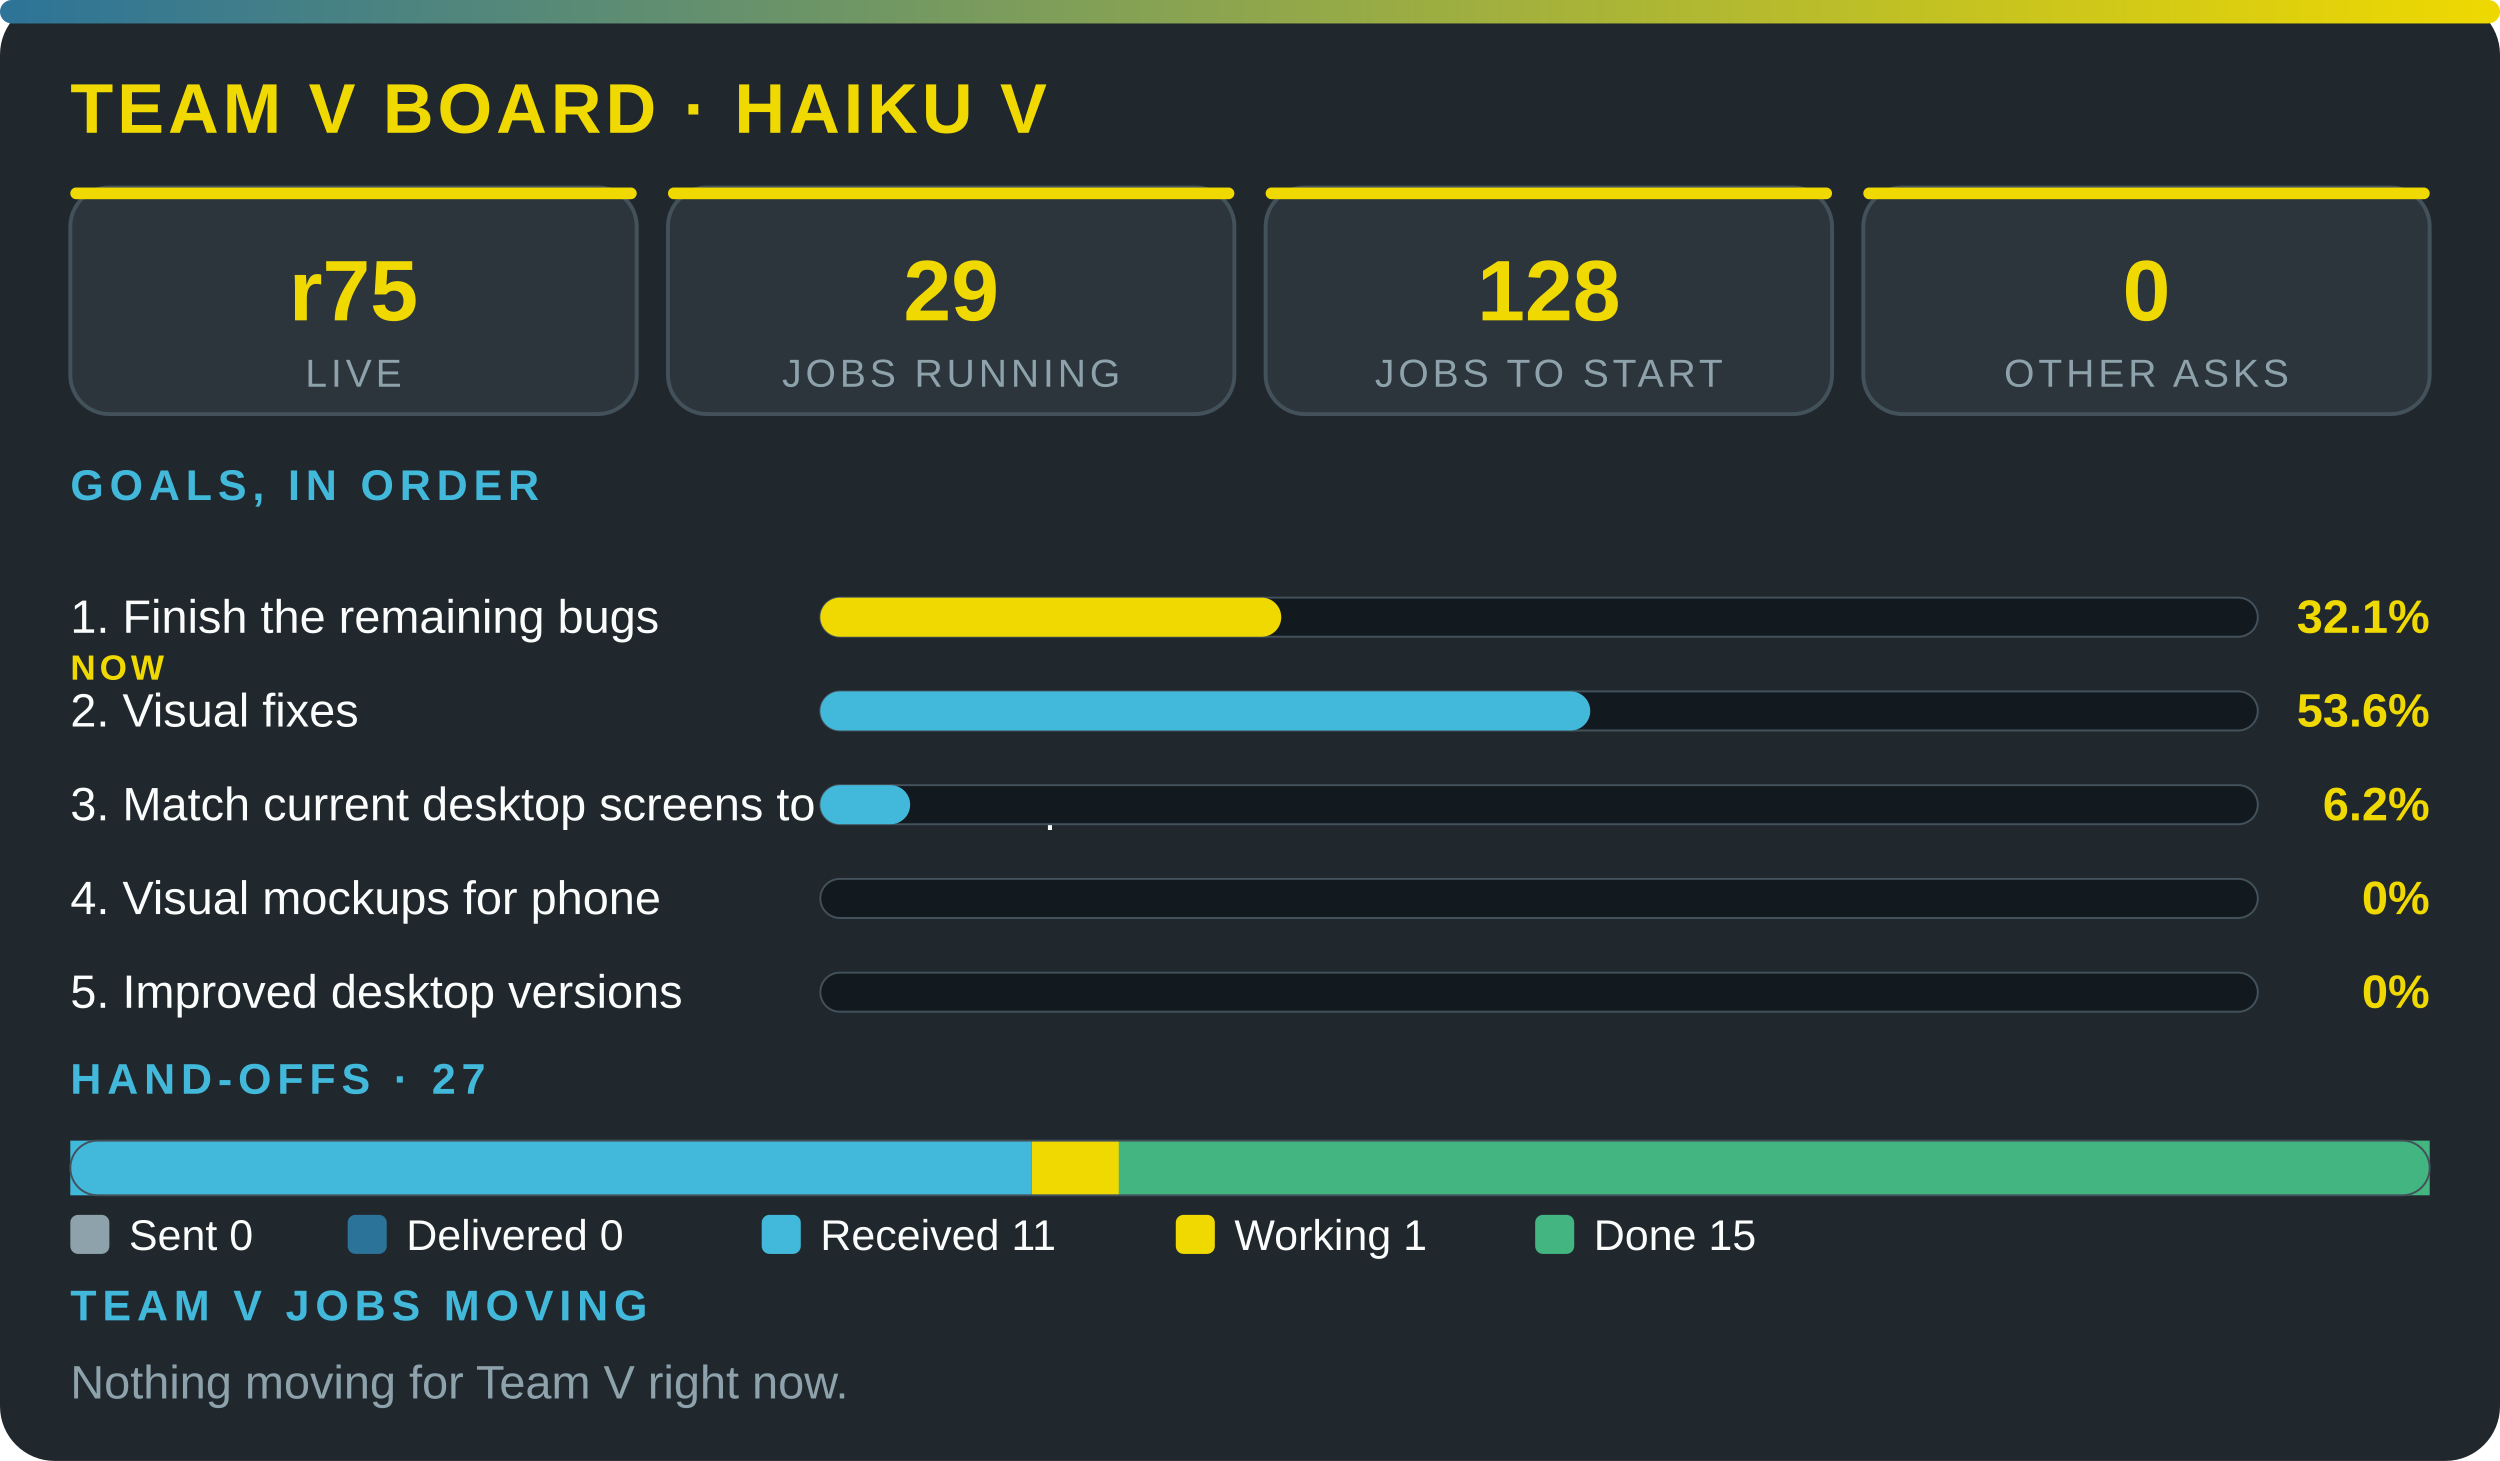
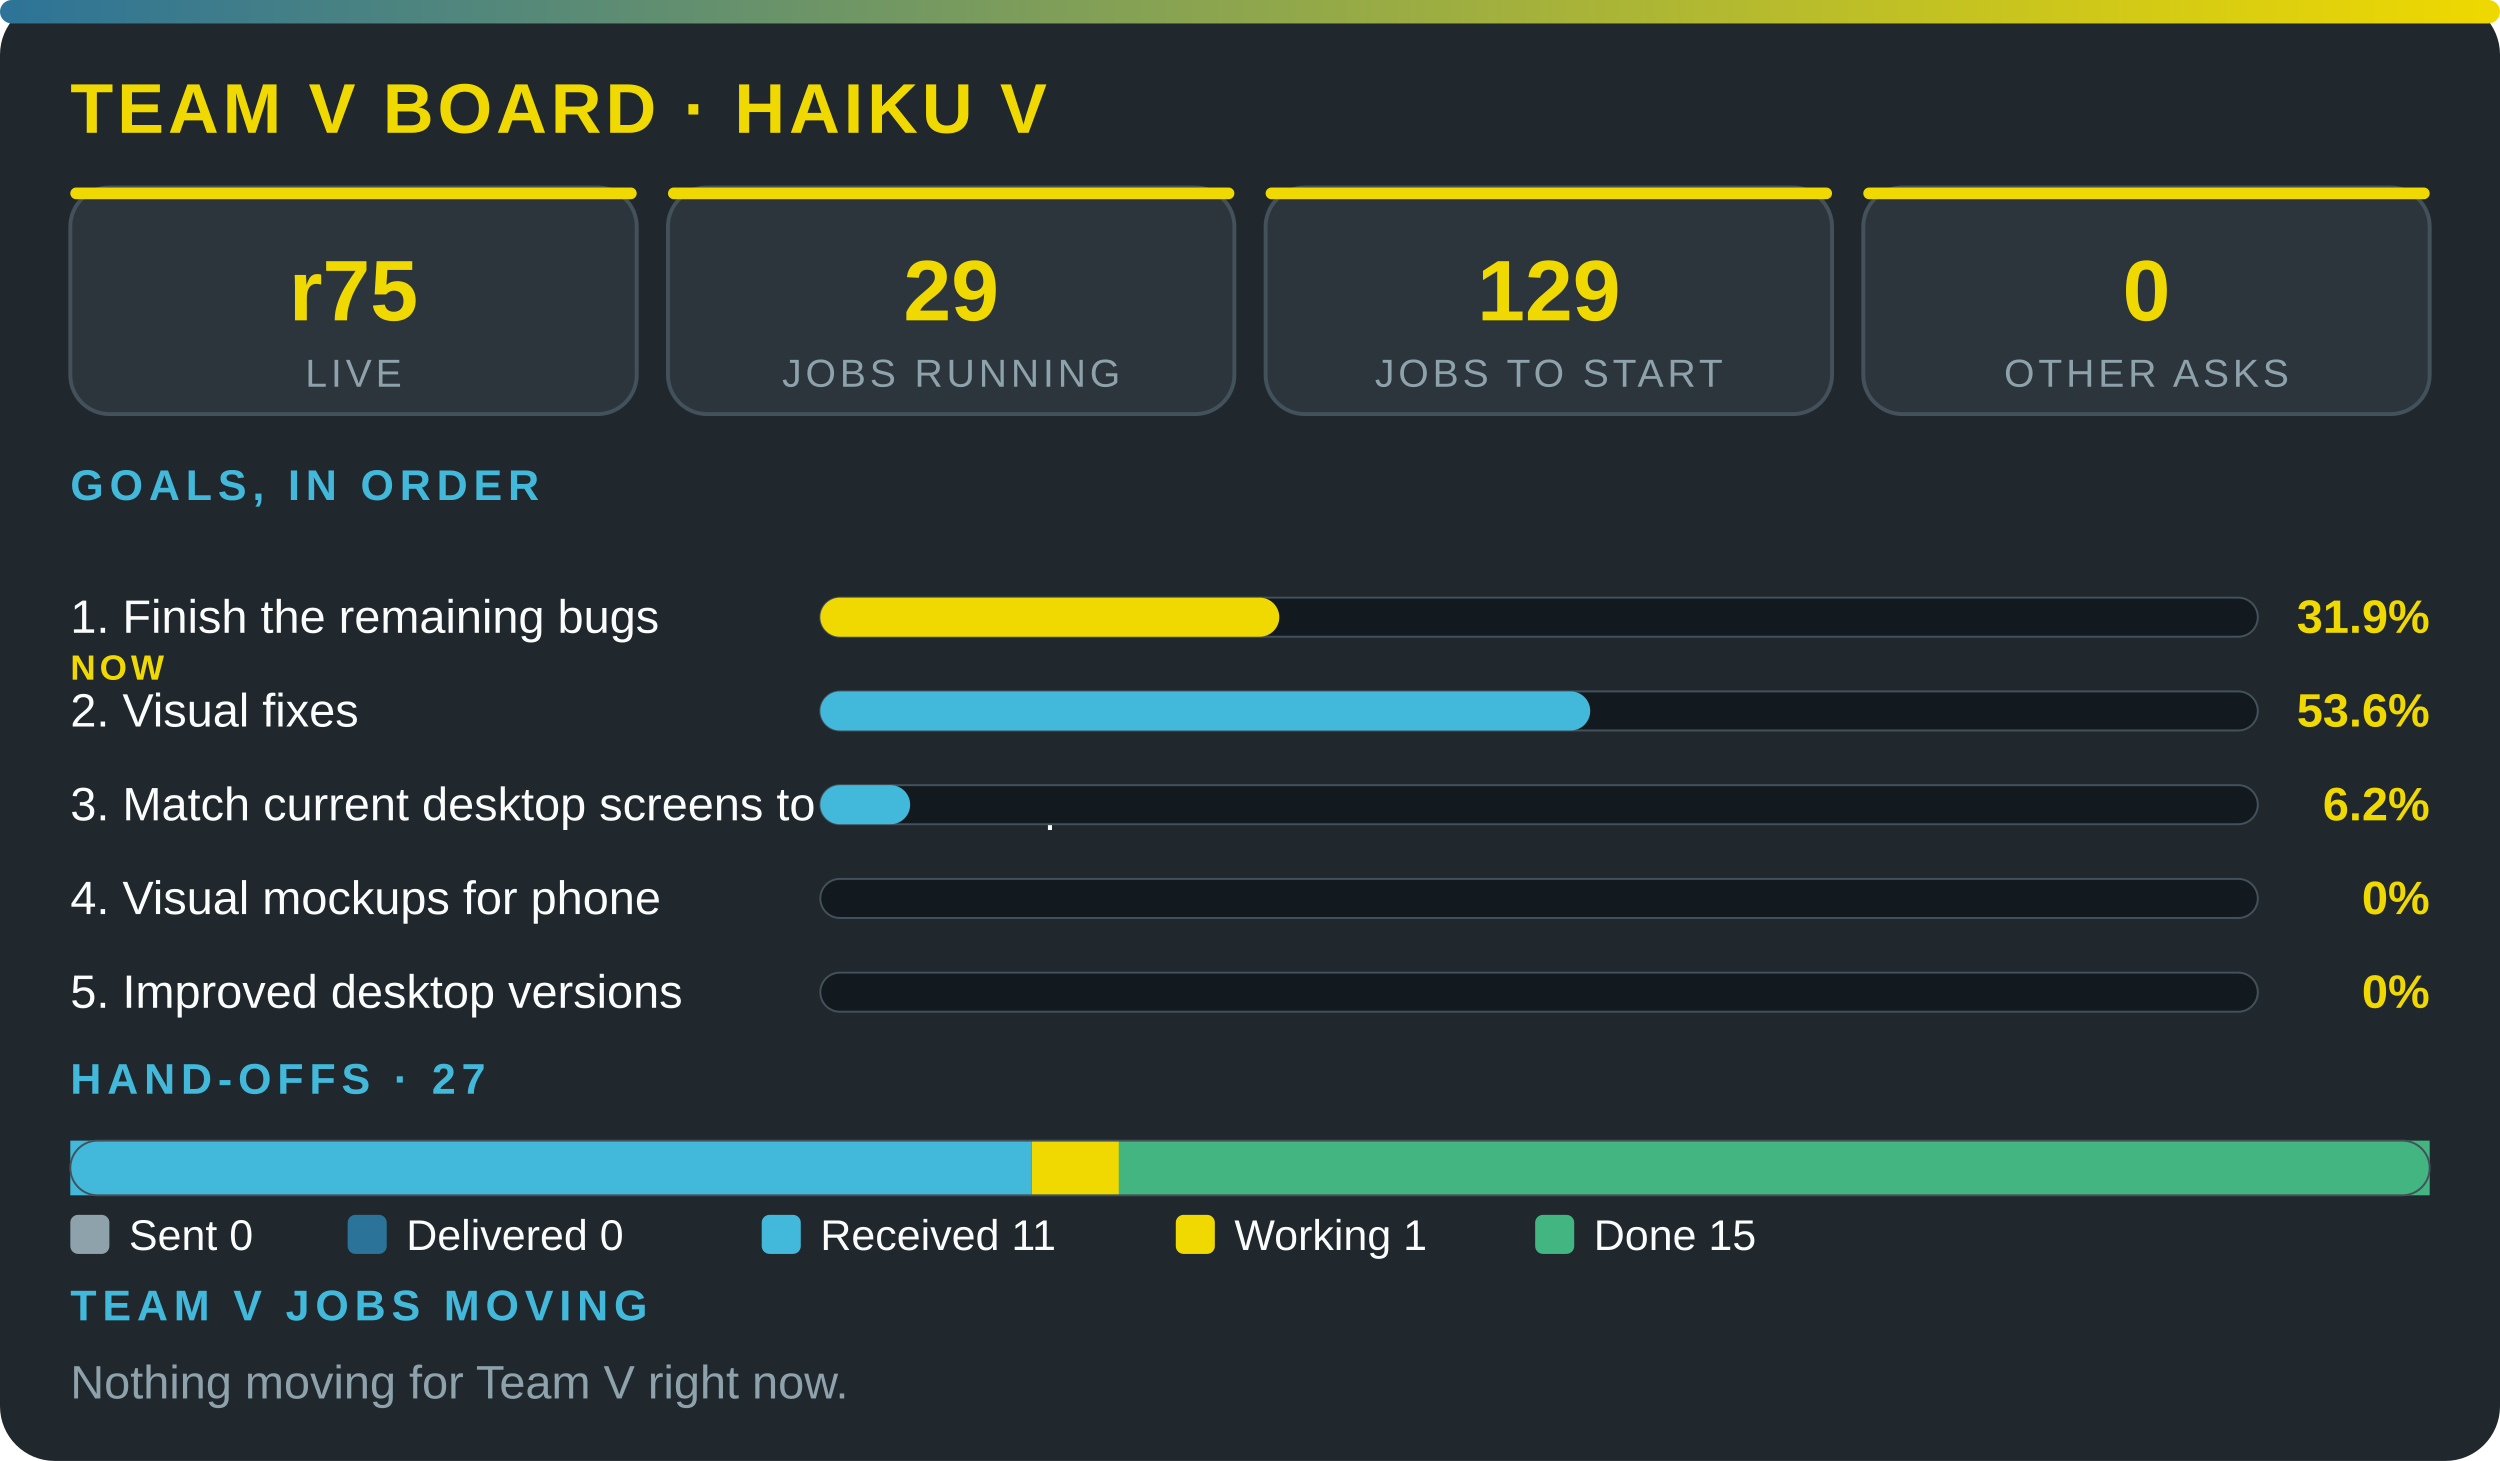
<svg xmlns="http://www.w3.org/2000/svg" viewBox="0 0 640 374" width="100%" role="img" aria-label="Team V board · Haiku V" font-family="'Segoe UI',system-ui,Arial,sans-serif">
  <defs>
    <linearGradient id="g">
      <stop offset="0" stop-color="#2c7399" />
      <stop offset="1" stop-color="#f0d900" />
    </linearGradient>
  </defs>
  <rect width="640" height="374" rx="14" fill="#20272d" />
  <rect width="640" height="6" rx="3" fill="url(#g)" />
  <text x="18" y="34" font-size="18" font-weight="800" fill="#f0d900" letter-spacing="1">TEAM V BOARD · HAIKU V</text>
  <rect x="18" y="48" width="145" height="58" rx="10" fill="#2c353c" stroke="#43515b" />
  <rect x="18" y="48" width="145" height="3" rx="1.5" fill="#f0d900" />
  <text x="90.5" y="82" font-size="22" font-weight="800" fill="#f0d900" text-anchor="middle">r75</text>
  <text x="90.5" y="99" font-size="10" fill="#8ea2ac" letter-spacing="1" text-anchor="middle">LIVE</text>
  <rect x="171" y="48" width="145" height="58" rx="10" fill="#2c353c" stroke="#43515b" />
  <rect x="171" y="48" width="145" height="3" rx="1.5" fill="#f0d900" />
  <text x="243.5" y="82" font-size="22" font-weight="800" fill="#f0d900" text-anchor="middle">29</text>
  <text x="243.5" y="99" font-size="10" fill="#8ea2ac" letter-spacing="1" text-anchor="middle">JOBS RUNNING</text>
  <rect x="324" y="48" width="145" height="58" rx="10" fill="#2c353c" stroke="#43515b" />
  <rect x="324" y="48" width="145" height="3" rx="1.5" fill="#f0d900" />
-   <text x="396.5" y="82" font-size="22" font-weight="800" fill="#f0d900" text-anchor="middle">128</text>
+   <text x="396.5" y="82" font-size="22" font-weight="800" fill="#f0d900" text-anchor="middle">129</text>
  <text x="396.5" y="99" font-size="10" fill="#8ea2ac" letter-spacing="1" text-anchor="middle">JOBS TO START</text>
  <rect x="477" y="48" width="145" height="58" rx="10" fill="#2c353c" stroke="#43515b" />
  <rect x="477" y="48" width="145" height="3" rx="1.5" fill="#f0d900" />
  <text x="549.5" y="82" font-size="22" font-weight="800" fill="#f0d900" text-anchor="middle">0</text>
  <text x="549.5" y="99" font-size="10" fill="#8ea2ac" letter-spacing="1" text-anchor="middle">OTHER ASKS</text>
  <text x="18" y="128" font-size="11" font-weight="700" fill="#42b9da" letter-spacing="1.5">GOALS, IN ORDER</text>
  <text x="18" y="162" font-size="12" fill="#fbfcfc">1. Finish the remaining bugs</text>
  <text x="18" y="174" font-size="9" font-weight="800" letter-spacing="1" fill="#f0d900">NOW</text>
  <rect x="210" y="153" width="368" height="10" rx="5" fill="#12191f" stroke="#43515b" stroke-width=".5" />
-   <rect x="210" y="153" width="118" height="10" rx="5" fill="#f0d900" />
-   <text x="622" y="162" font-size="12" font-weight="800" fill="#f0d900" text-anchor="end">32.1%</text>
+   <rect x="210" y="153" width="117.5" height="10" rx="5" fill="#f0d900" />
+   <text x="622" y="162" font-size="12" font-weight="800" fill="#f0d900" text-anchor="end">31.9%</text>
  <text x="18" y="186" font-size="12" fill="#fbfcfc">2. Visual fixes</text>
  <rect x="210" y="177" width="368" height="10" rx="5" fill="#12191f" stroke="#43515b" stroke-width=".5" />
  <rect x="210" y="177" width="197.1" height="10" rx="5" fill="#42b9da" />
  <text x="622" y="186" font-size="12" font-weight="800" fill="#f0d900" text-anchor="end">53.6%</text>
  <text x="18" y="210" font-size="12" fill="#fbfcfc">3. Match current desktop screens to the mockup</text>
  <rect x="210" y="201" width="368" height="10" rx="5" fill="#12191f" stroke="#43515b" stroke-width=".5" />
  <rect x="210" y="201" width="23" height="10" rx="5" fill="#42b9da" />
  <text x="622" y="210" font-size="12" font-weight="800" fill="#f0d900" text-anchor="end">6.2%</text>
  <text x="18" y="234" font-size="12" fill="#fbfcfc">4. Visual mockups for phone</text>
  <rect x="210" y="225" width="368" height="10" rx="5" fill="#12191f" stroke="#43515b" stroke-width=".5" />
  <text x="622" y="234" font-size="12" font-weight="800" fill="#f0d900" text-anchor="end">0%</text>
  <text x="18" y="258" font-size="12" fill="#fbfcfc">5. Improved desktop versions</text>
  <rect x="210" y="249" width="368" height="10" rx="5" fill="#12191f" stroke="#43515b" stroke-width=".5" />
  <text x="622" y="258" font-size="12" font-weight="800" fill="#f0d900" text-anchor="end">0%</text>
  <text x="18" y="280" font-size="11" font-weight="700" fill="#42b9da" letter-spacing="1.5">HAND-OFFS · 27</text>
  <rect x="18" y="292" width="246.1" height="14" fill="#42b9da" />
  <rect x="264.1" y="292" width="22.4" height="14" fill="#f0d900" />
  <rect x="286.4" y="292" width="335.6" height="14" fill="#43b581" />
  <rect x="18" y="292" width="604" height="14" rx="7" fill="none" stroke="#43515b" stroke-width=".5" />
  <rect x="18" y="311" width="10" height="10" rx="2" fill="#8ea2ac" />
  <text x="33" y="320" font-size="11" fill="#fbfcfc">Sent 0</text>
  <rect x="89" y="311" width="10" height="10" rx="2" fill="#2c7399" />
  <text x="104" y="320" font-size="11" fill="#fbfcfc">Delivered 0</text>
  <rect x="195" y="311" width="10" height="10" rx="2" fill="#42b9da" />
  <text x="210" y="320" font-size="11" fill="#fbfcfc">Received 11</text>
  <rect x="301" y="311" width="10" height="10" rx="2" fill="#f0d900" />
  <text x="316" y="320" font-size="11" fill="#fbfcfc">Working 1</text>
  <rect x="393" y="311" width="10" height="10" rx="2" fill="#43b581" />
  <text x="408" y="320" font-size="11" fill="#fbfcfc">Done 15</text>
  <text x="18" y="338" font-size="11" font-weight="700" fill="#42b9da" letter-spacing="1.5">TEAM V JOBS MOVING</text>
  <text x="18" y="358" font-size="12" fill="#8ea2ac">Nothing moving for Team V right now.</text>
</svg>
